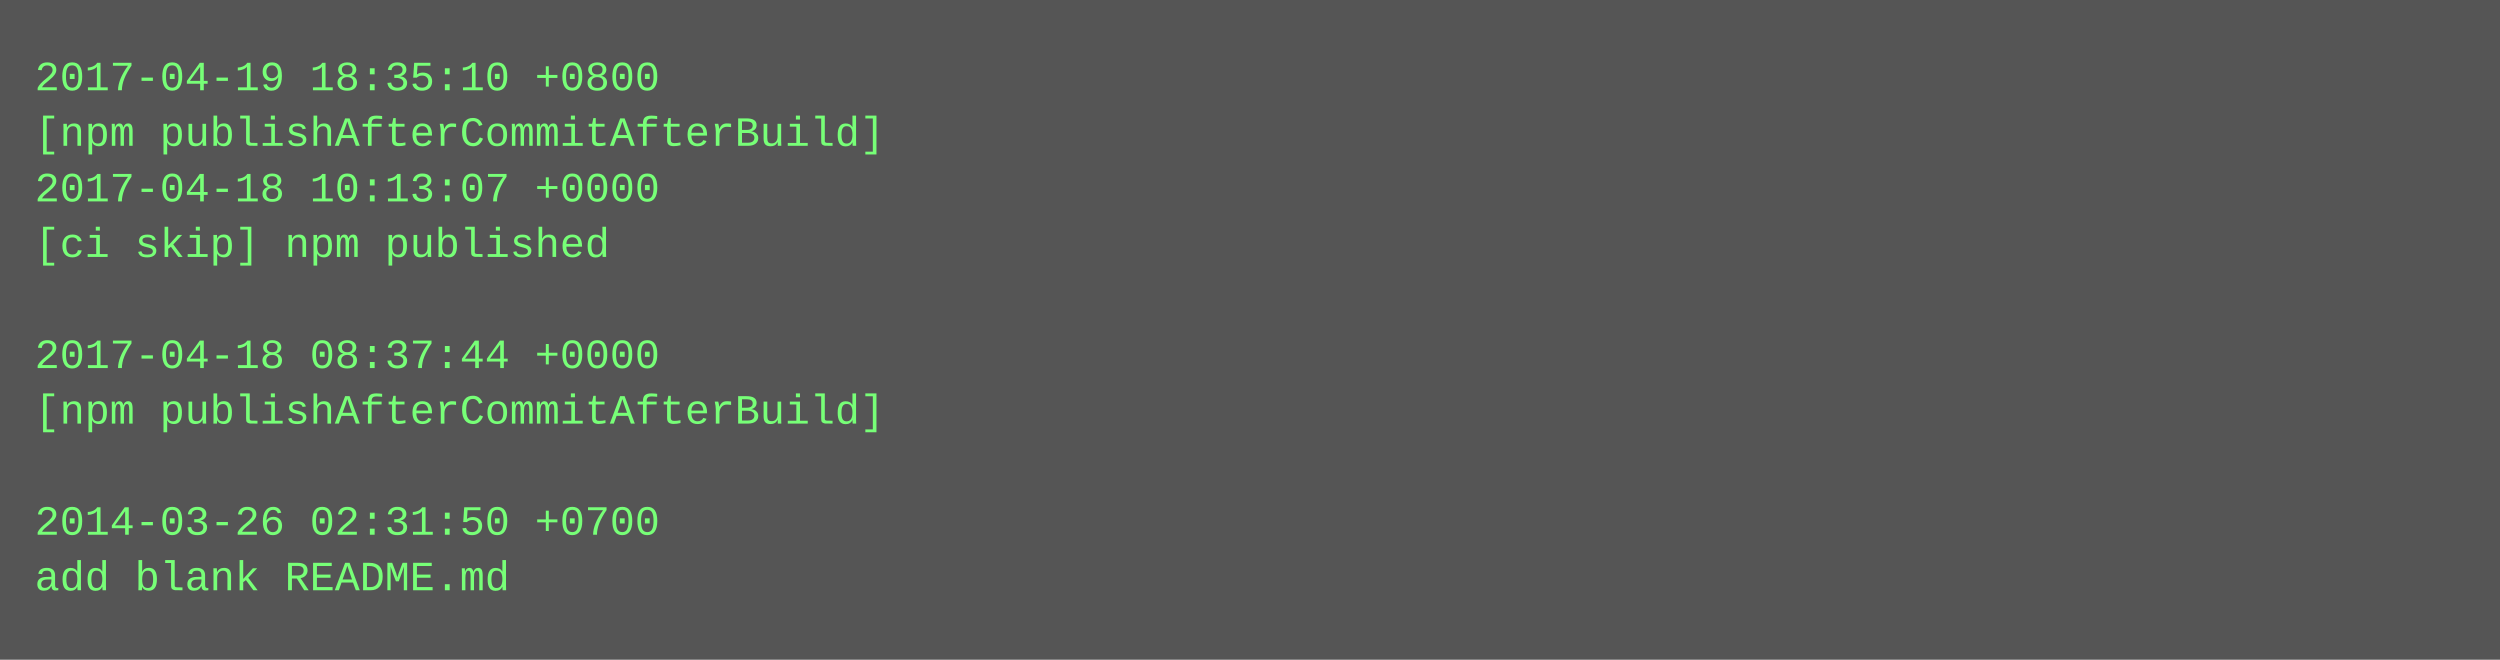
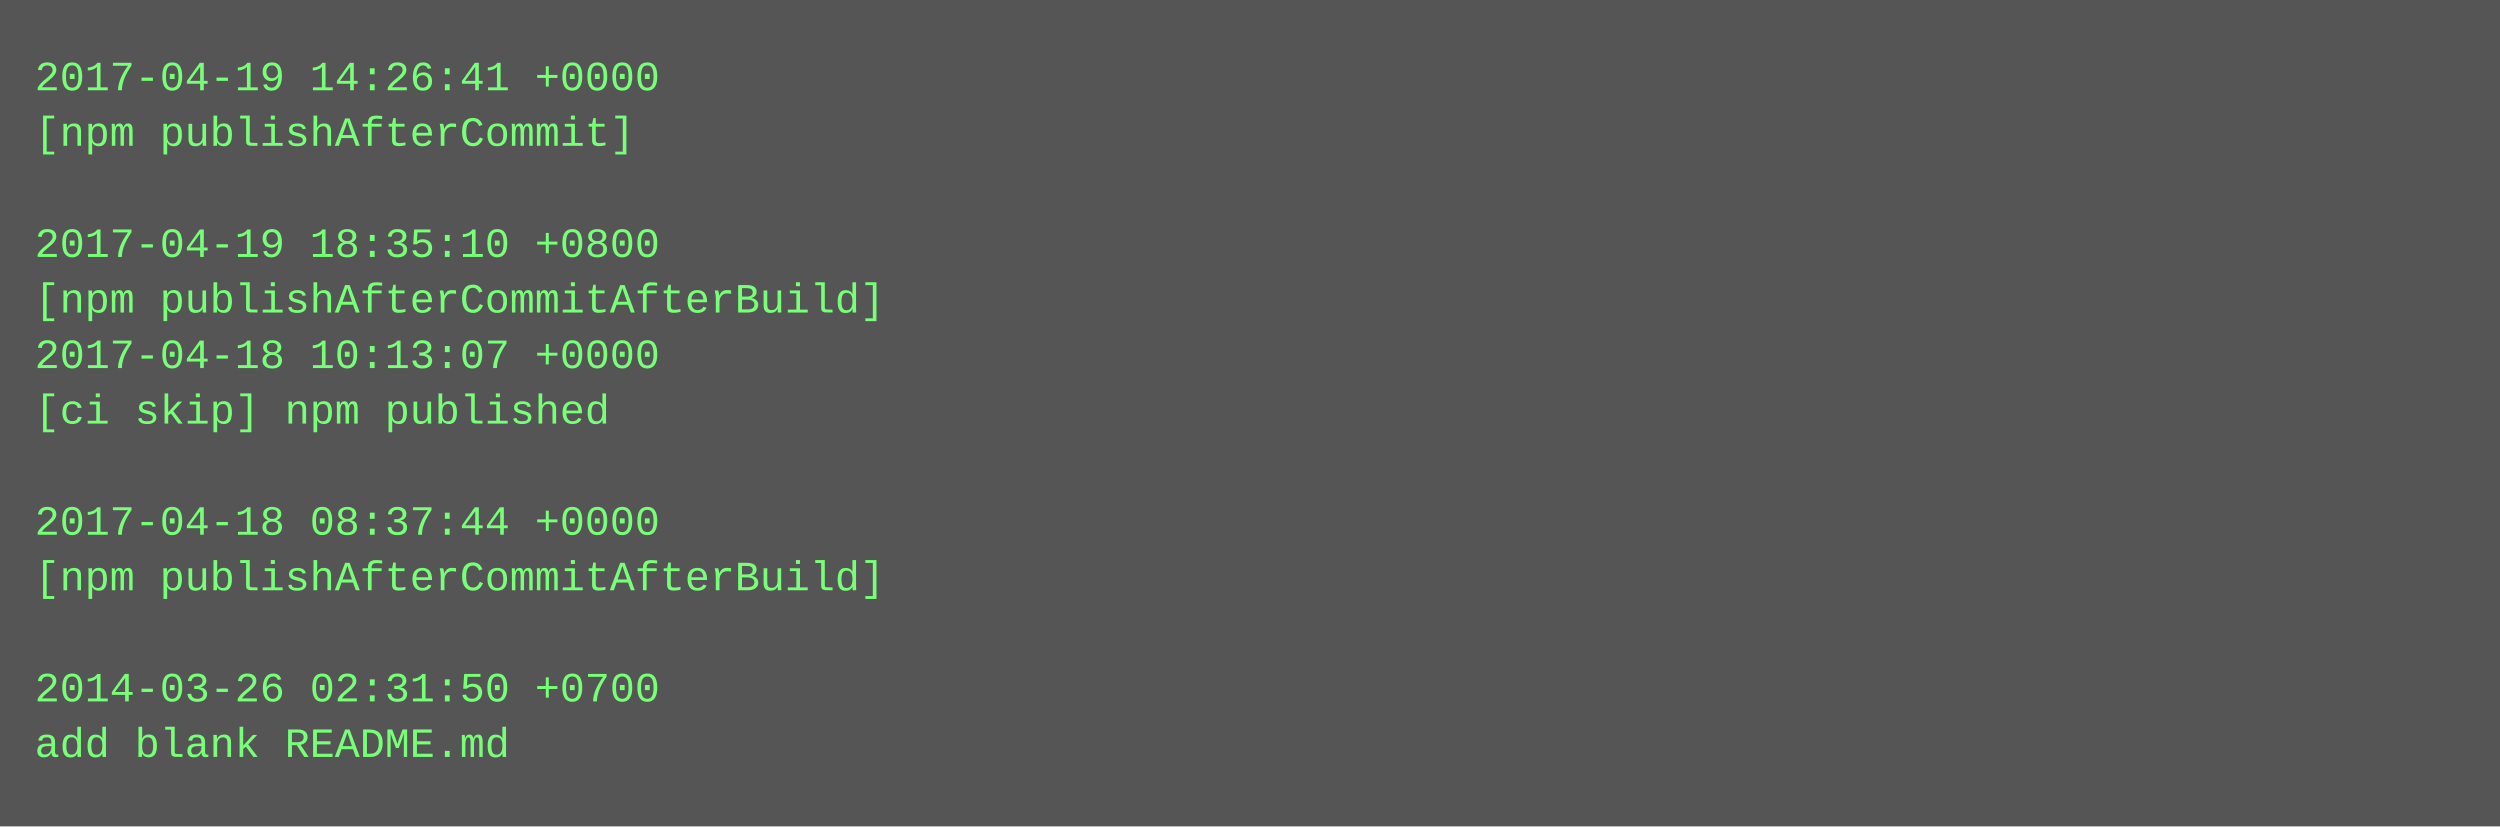
- <svg xmlns="http://www.w3.org/2000/svg" height="190" width="720">
-   <rect height="190" fill="#555" width="720" />
+ <svg xmlns="http://www.w3.org/2000/svg" height="238" width="720">
+   <rect height="238" fill="#555" width="720" />
  <text fill="#7f7" font-family="Courier New" font-size="12" xml:space="preserve">
-     <tspan x="10" y="26">2017-04-19 18:35:10 +0800</tspan>
-     <tspan x="10" y="42">[npm publishAfterCommitAfterBuild]</tspan>
-     <tspan x="10" y="58">2017-04-18 10:13:07 +0000</tspan>
-     <tspan x="10" y="74">[ci skip] npm published</tspan>
-     <tspan x="10" y="90" />
-     <tspan x="10" y="106">2017-04-18 08:37:44 +0000</tspan>
-     <tspan x="10" y="122">[npm publishAfterCommitAfterBuild]</tspan>
+     <tspan x="10" y="26">2017-04-19 14:26:41 +0000</tspan>
+     <tspan x="10" y="42">[npm publishAfterCommit]</tspan>
+     <tspan x="10" y="58" />
+     <tspan x="10" y="74">2017-04-19 18:35:10 +0800</tspan>
+     <tspan x="10" y="90">[npm publishAfterCommitAfterBuild]</tspan>
+     <tspan x="10" y="106">2017-04-18 10:13:07 +0000</tspan>
+     <tspan x="10" y="122">[ci skip] npm published</tspan>
    <tspan x="10" y="138" />
-     <tspan x="10" y="154">2014-03-26 02:31:50 +0700</tspan>
-     <tspan x="10" y="170">add blank README.md</tspan>
+     <tspan x="10" y="154">2017-04-18 08:37:44 +0000</tspan>
+     <tspan x="10" y="170">[npm publishAfterCommitAfterBuild]</tspan>
+     <tspan x="10" y="186" />
+     <tspan x="10" y="202">2014-03-26 02:31:50 +0700</tspan>
+     <tspan x="10" y="218">add blank README.md</tspan>
  </text>
</svg>
